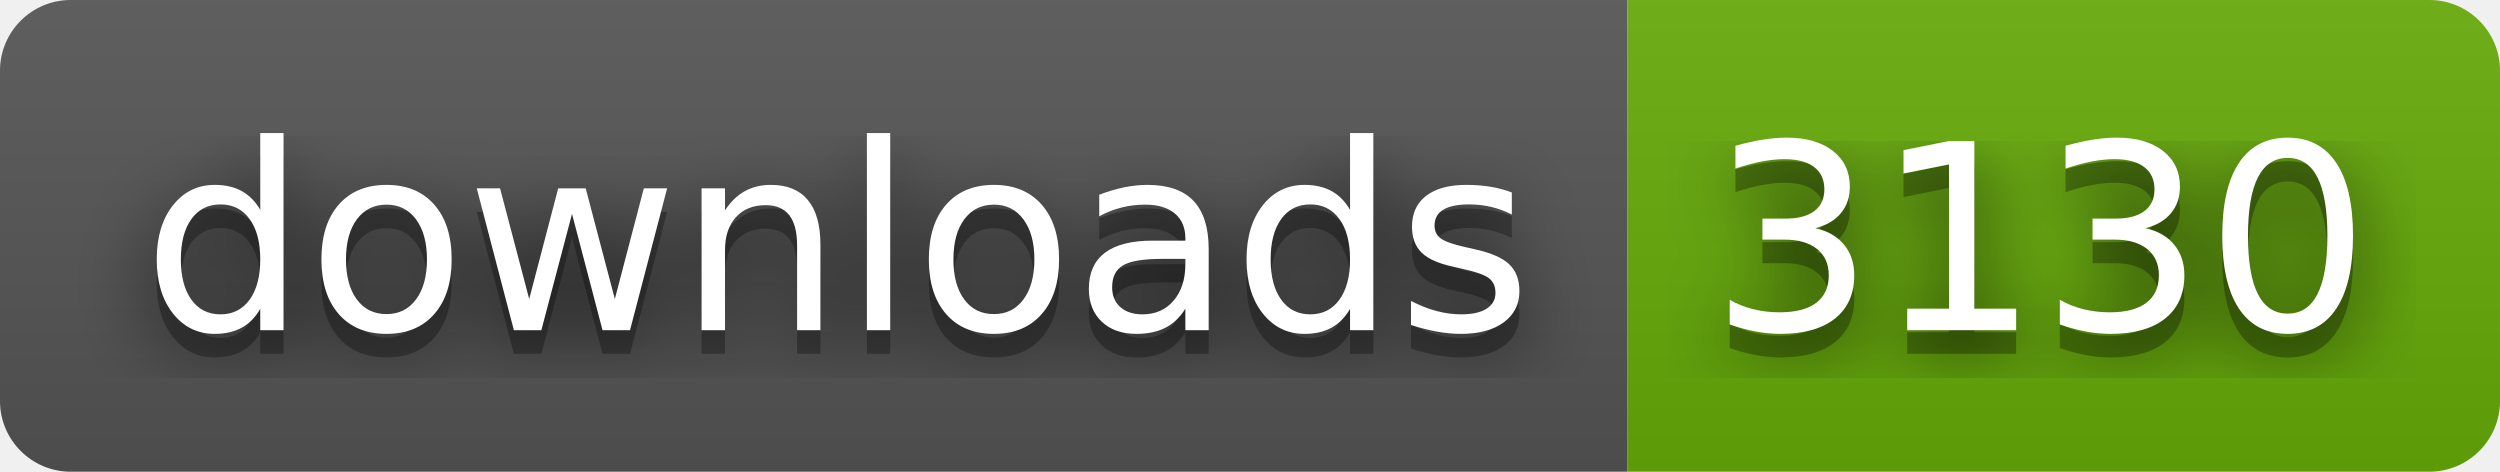
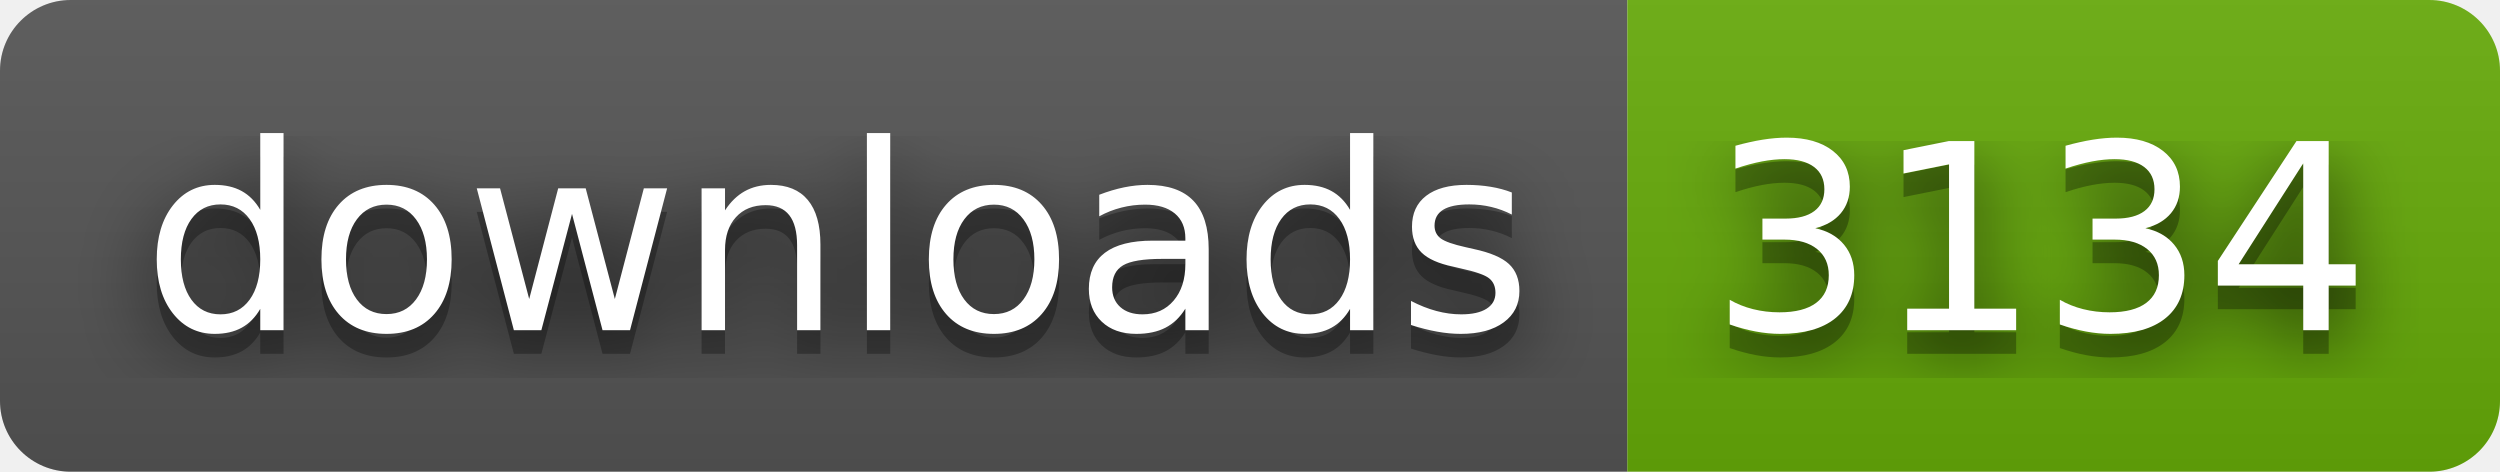
- <svg xmlns="http://www.w3.org/2000/svg" width="106" height="20" role="img" aria-label="downloads: 3130">
+ <svg xmlns="http://www.w3.org/2000/svg" width="106" height="20" role="img" aria-label="downloads: 3134">
  <filter id="blur">
    <feGaussianBlur stdDeviation="16" />
  </filter>
  <linearGradient id="s" x2="0" y2="100%">
    <stop offset="0" stop-color="#bbb" stop-opacity=".1" />
    <stop offset="1" stop-opacity=".1" />
  </linearGradient>
  <clipPath id="r">
    <rect width="106" height="20" rx="3" />
  </clipPath>
  <g clip-path="url(#r)">
    <rect width="69" height="20" fill="#555" />
    <rect x="69" width="37" height="20" fill="#67ac09" />
    <rect width="106" height="20" fill="url(#s)" />
  </g>
  <g fill="#fff" text-anchor="middle" font-family="Verdana,Geneva,DejaVu Sans,sans-serif" text-rendering="geometricPrecision" font-size="110">
    <g transform="scale(.1)">
      <g aria-hidden="true" fill="#010101">
        <text x="355" y="150" fill-opacity=".8" filter="url(#blur)" textLength="590">downloads</text>
        <text x="355" y="150" fill-opacity=".3" textLength="590">downloads</text>
      </g>
      <text x="355" y="140" textLength="590">downloads</text>
    </g>
    <g transform="scale(.1)">
      <g aria-hidden="true" fill="#010101">
-         <text x="865" y="150" fill-opacity=".8" filter="url(#blur)" textLength="270">3130</text>
-         <text x="865" y="150" fill-opacity=".3" textLength="270">3130</text>
+         <text x="865" y="150" fill-opacity=".8" filter="url(#blur)" textLength="270">3134</text>
+         <text x="865" y="150" fill-opacity=".3" textLength="270">3134</text>
      </g>
-       <text x="865" y="140" textLength="270">3130</text>
+       <text x="865" y="140" textLength="270">3134</text>
    </g>
  </g>
</svg>
